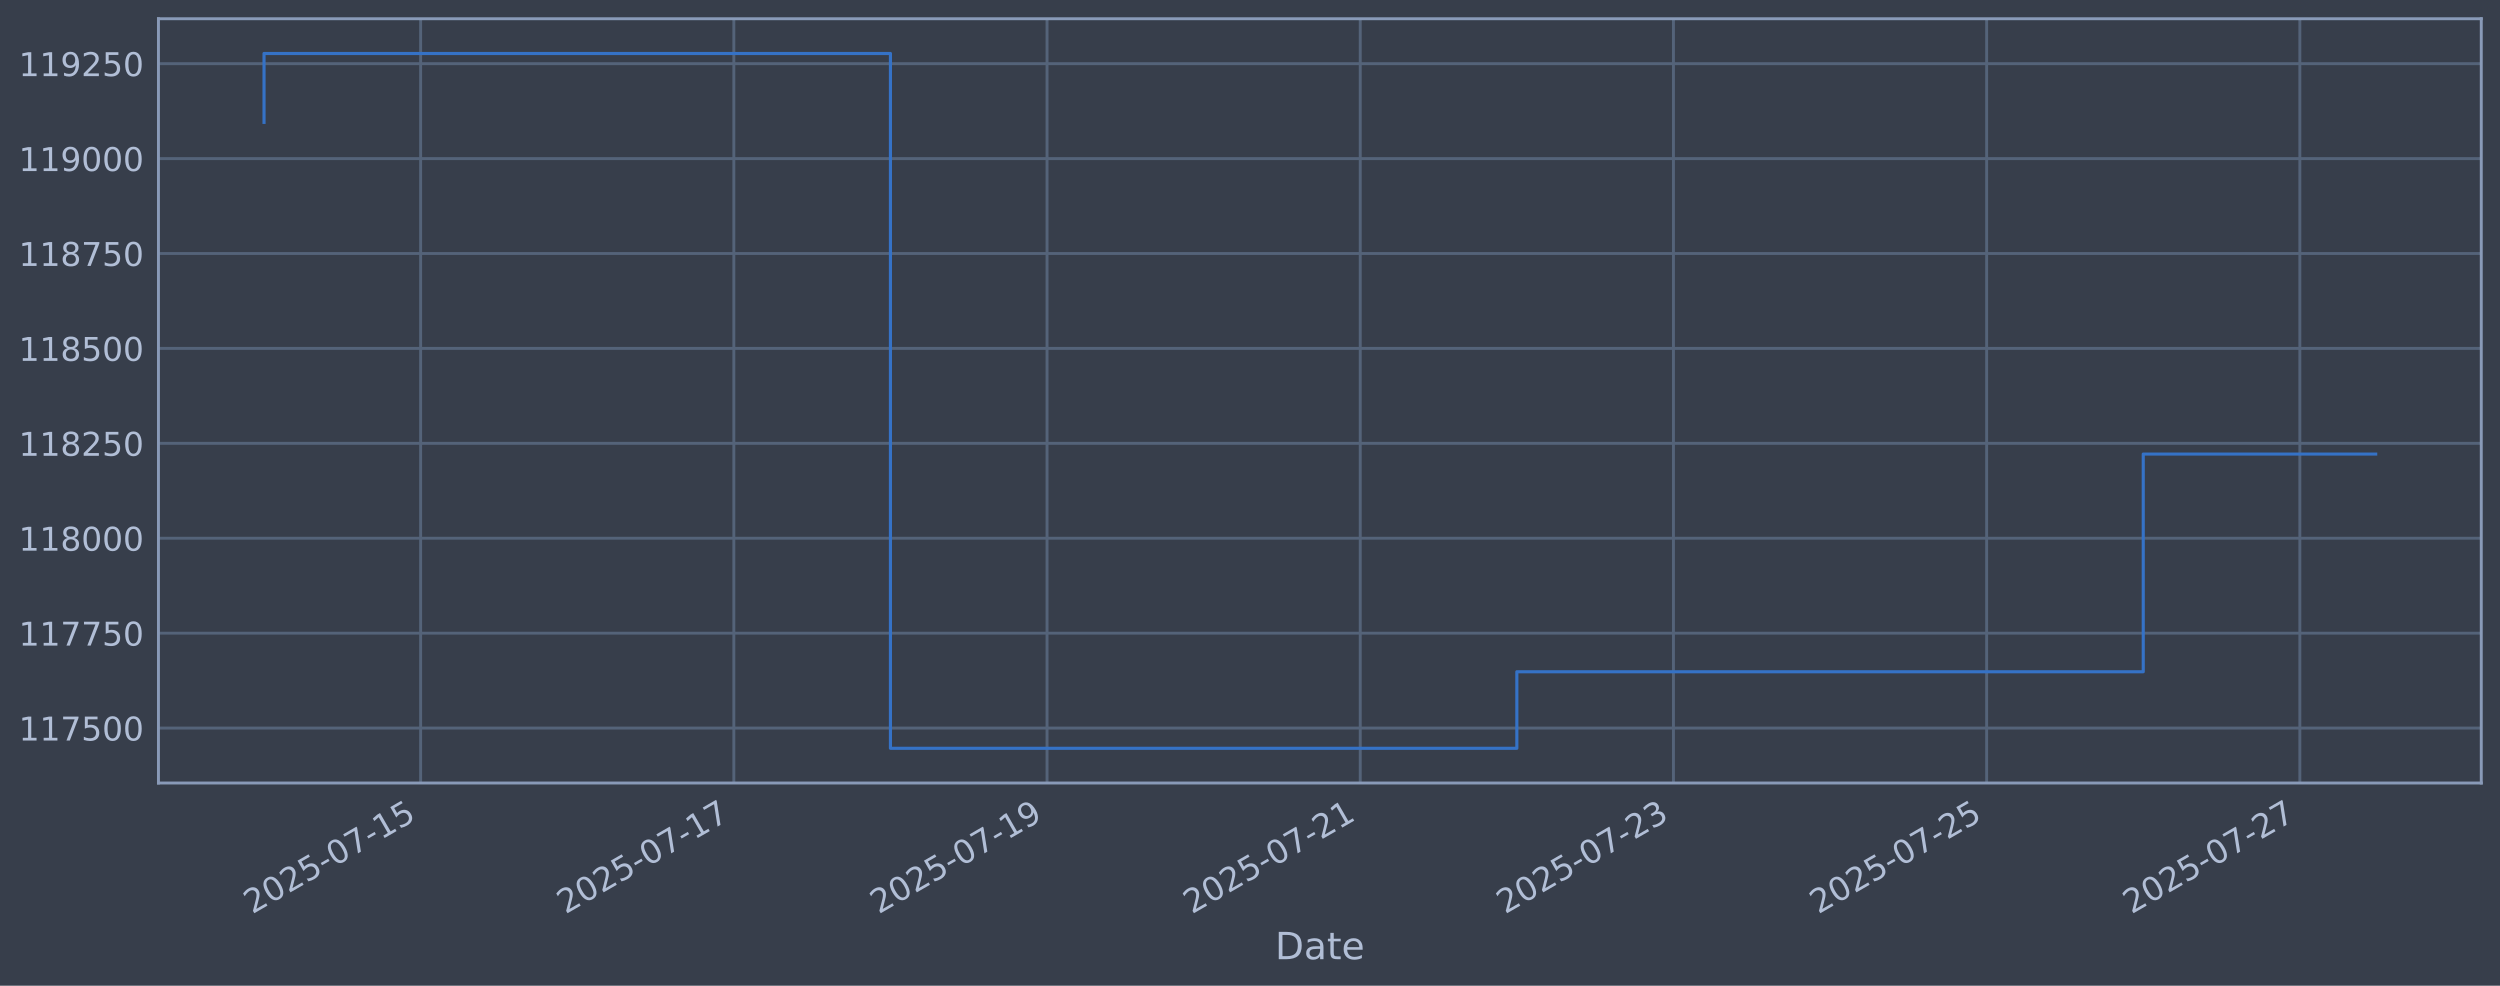
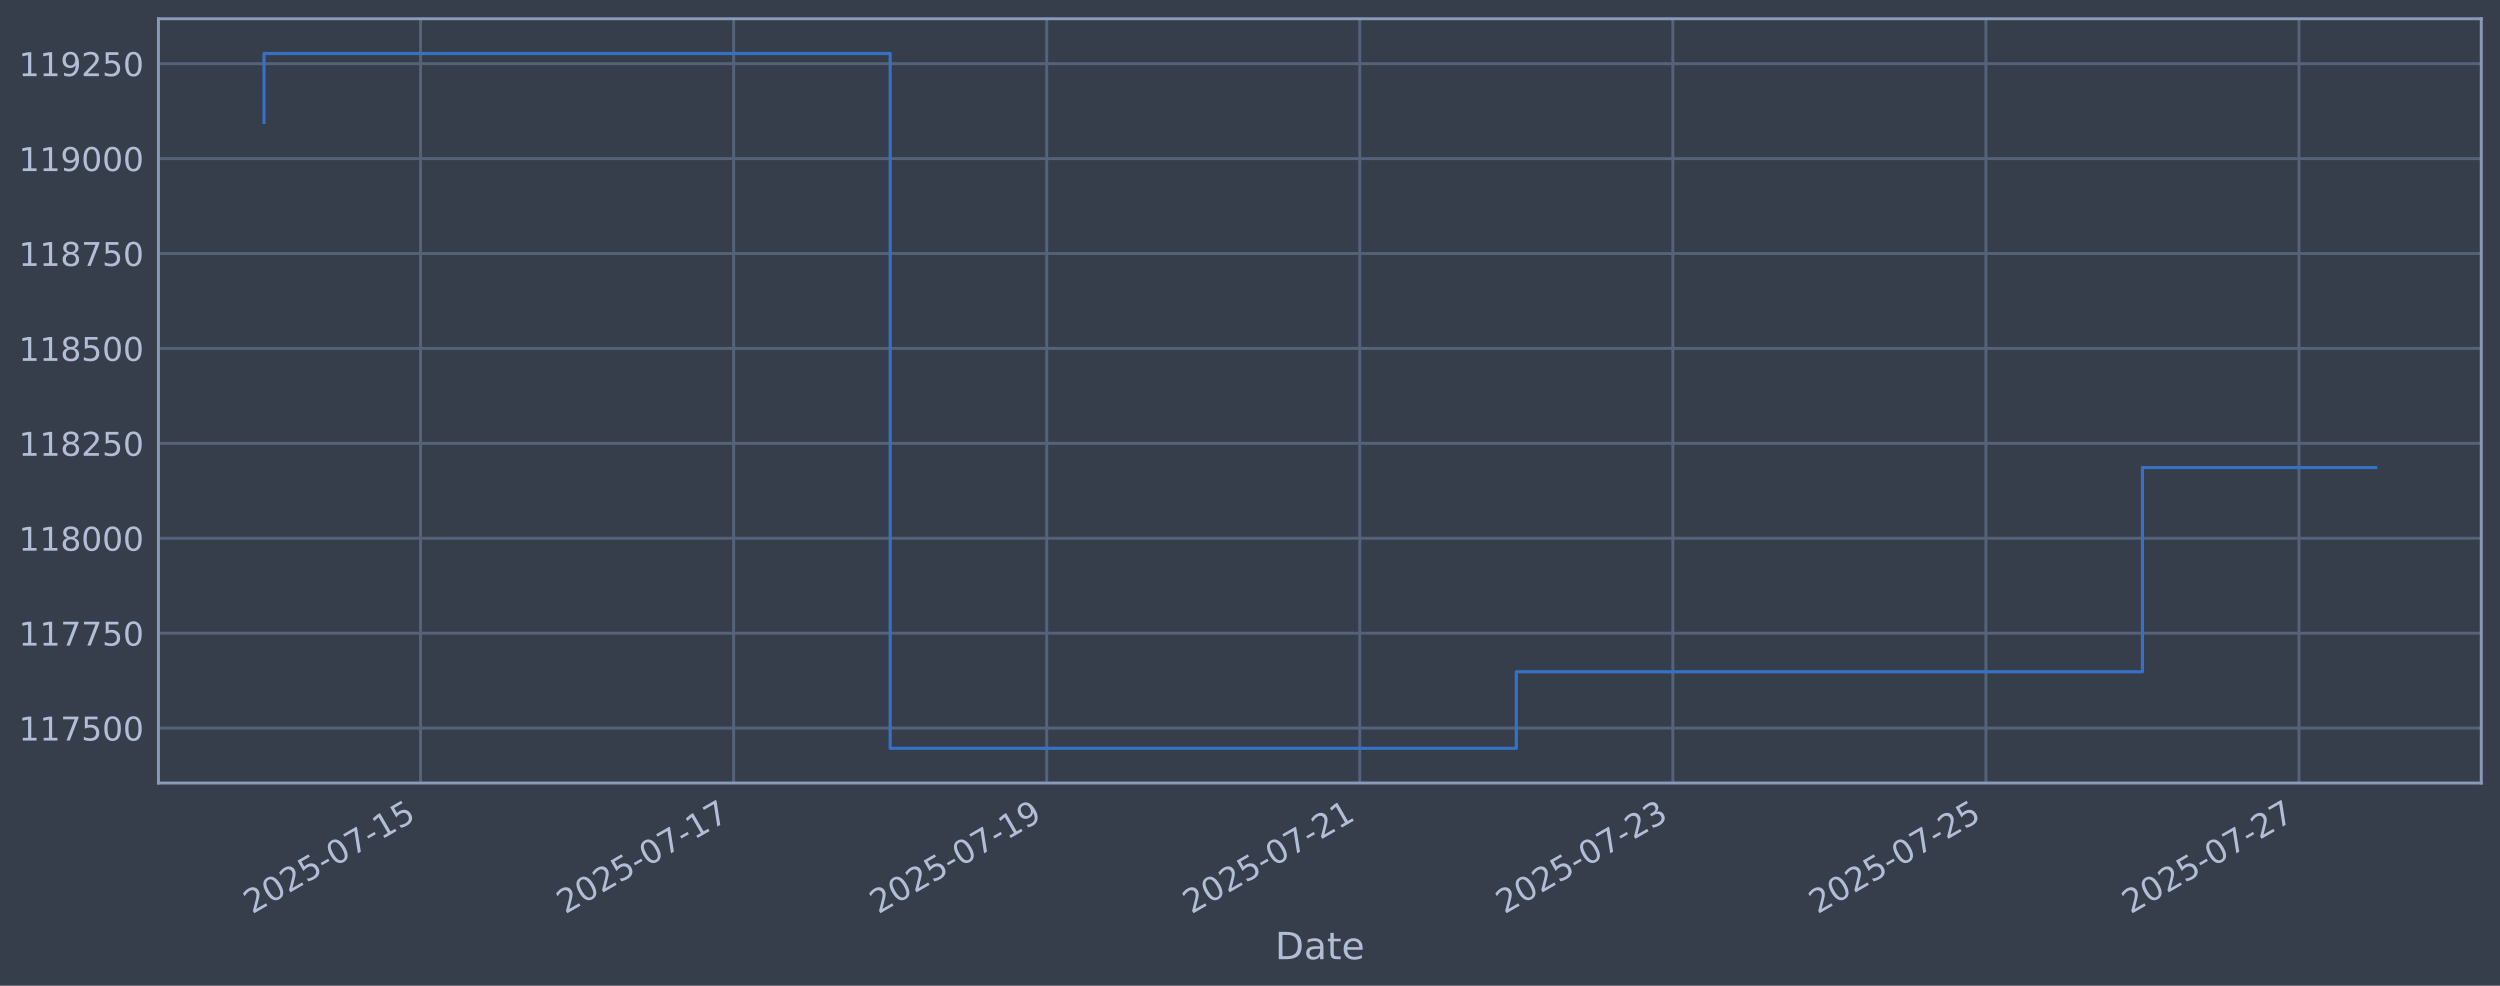
<svg xmlns="http://www.w3.org/2000/svg" xmlns:xlink="http://www.w3.org/1999/xlink" width="960.9pt" height="378.87pt" viewBox="0 0 960.9 378.87" version="1.1">
  <defs>
    <style type="text/css">*{stroke-linejoin: round; stroke-linecap: butt}</style>
  </defs>
  <g id="figure_1">
    <g id="patch_1">
      <path d="M 0 378.87  L 960.9 378.87  L 960.9 0  L 0 0  z " style="fill: #373e4b" />
    </g>
    <g id="axes_1">
      <g id="patch_2">
        <path d="M 60.901 300.96  L 953.701 300.96  L 953.701 7.2  L 60.901 7.2  z " style="fill: #373e4b" />
      </g>
      <g id="matplotlib.axis_1">
        <g id="xtick_1">
          <g id="line2d_1">
-             <path d="M 161.674 300.96  L 161.674 7.2  " clip-path="url(#p518f0b3fc0)" style="fill: none; stroke: #546379; stroke-width: 1.12; stroke-linecap: square" />
+             <path d="M 161.648 300.96  L 161.648 7.2  " clip-path="url(#p5445b1f57b)" style="fill: none; stroke: #546379; stroke-width: 1.12; stroke-linecap: square" />
          </g>
          <g id="line2d_2" />
          <g id="text_1">
-             <g style="fill: #b1bed6" transform="translate(96.94814 351.4642) rotate(-30) scale(0.126 -0.126)">
+             <g style="fill: #b1bed6" transform="translate(96.9222 351.4642) rotate(-30) scale(0.126 -0.126)">
              <defs>
                <path id="DejaVuSans-32" d="M 1228 531  L 3431 531  L 3431 0  L 469 0  L 469 531  Q 828 903 1448 1529  Q 2069 2156 2228 2338  Q 2531 2678 2651 2914  Q 2772 3150 2772 3378  Q 2772 3750 2511 3984  Q 2250 4219 1831 4219  Q 1534 4219 1204 4116  Q 875 4013 500 3803  L 500 4441  Q 881 4594 1212 4672  Q 1544 4750 1819 4750  Q 2544 4750 2975 4387  Q 3406 4025 3406 3419  Q 3406 3131 3298 2873  Q 3191 2616 2906 2266  Q 2828 2175 2409 1742  Q 1991 1309 1228 531  z " transform="scale(0.015625)" />
                <path id="DejaVuSans-30" d="M 2034 4250  Q 1547 4250 1301 3770  Q 1056 3291 1056 2328  Q 1056 1369 1301 889  Q 1547 409 2034 409  Q 2525 409 2770 889  Q 3016 1369 3016 2328  Q 3016 3291 2770 3770  Q 2525 4250 2034 4250  z M 2034 4750  Q 2819 4750 3233 4129  Q 3647 3509 3647 2328  Q 3647 1150 3233 529  Q 2819 -91 2034 -91  Q 1250 -91 836 529  Q 422 1150 422 2328  Q 422 3509 836 4129  Q 1250 4750 2034 4750  z " transform="scale(0.015625)" />
                <path id="DejaVuSans-35" d="M 691 4666  L 3169 4666  L 3169 4134  L 1269 4134  L 1269 2991  Q 1406 3038 1543 3061  Q 1681 3084 1819 3084  Q 2600 3084 3056 2656  Q 3513 2228 3513 1497  Q 3513 744 3044 326  Q 2575 -91 1722 -91  Q 1428 -91 1123 -41  Q 819 9 494 109  L 494 744  Q 775 591 1075 516  Q 1375 441 1709 441  Q 2250 441 2565 725  Q 2881 1009 2881 1497  Q 2881 1984 2565 2268  Q 2250 2553 1709 2553  Q 1456 2553 1204 2497  Q 953 2441 691 2322  L 691 4666  z " transform="scale(0.015625)" />
                <path id="DejaVuSans-2d" d="M 313 2009  L 1997 2009  L 1997 1497  L 313 1497  L 313 2009  z " transform="scale(0.015625)" />
                <path id="DejaVuSans-37" d="M 525 4666  L 3525 4666  L 3525 4397  L 1831 0  L 1172 0  L 2766 4134  L 525 4134  L 525 4666  z " transform="scale(0.015625)" />
                <path id="DejaVuSans-31" d="M 794 531  L 1825 531  L 1825 4091  L 703 3866  L 703 4441  L 1819 4666  L 2450 4666  L 2450 531  L 3481 531  L 3481 0  L 794 0  L 794 531  z " transform="scale(0.015625)" />
              </defs>
              <use xlink:href="#DejaVuSans-32" />
              <use xlink:href="#DejaVuSans-30" transform="translate(63.62305 0)" />
              <use xlink:href="#DejaVuSans-32" transform="translate(127.2461 0)" />
              <use xlink:href="#DejaVuSans-35" transform="translate(190.8691 0)" />
              <use xlink:href="#DejaVuSans-2d" transform="translate(254.4922 0)" />
              <use xlink:href="#DejaVuSans-30" transform="translate(290.5762 0)" />
              <use xlink:href="#DejaVuSans-37" transform="translate(354.1992 0)" />
              <use xlink:href="#DejaVuSans-2d" transform="translate(417.8223 0)" />
              <use xlink:href="#DejaVuSans-31" transform="translate(453.9062 0)" />
              <use xlink:href="#DejaVuSans-35" transform="translate(517.5293 0)" />
            </g>
          </g>
        </g>
        <g id="xtick_2">
          <g id="line2d_3">
-             <path d="M 282.056 300.96  L 282.056 7.2  " clip-path="url(#p518f0b3fc0)" style="fill: none; stroke: #546379; stroke-width: 1.12; stroke-linecap: square" />
+             <path d="M 281.979 300.96  L 281.979 7.2  " clip-path="url(#p5445b1f57b)" style="fill: none; stroke: #546379; stroke-width: 1.12; stroke-linecap: square" />
          </g>
          <g id="line2d_4" />
          <g id="text_2">
-             <g style="fill: #b1bed6" transform="translate(217.3308 351.4642) rotate(-30) scale(0.126 -0.126)">
+             <g style="fill: #b1bed6" transform="translate(217.253 351.4642) rotate(-30) scale(0.126 -0.126)">
              <use xlink:href="#DejaVuSans-32" />
              <use xlink:href="#DejaVuSans-30" transform="translate(63.62305 0)" />
              <use xlink:href="#DejaVuSans-32" transform="translate(127.2461 0)" />
              <use xlink:href="#DejaVuSans-35" transform="translate(190.8691 0)" />
              <use xlink:href="#DejaVuSans-2d" transform="translate(254.4922 0)" />
              <use xlink:href="#DejaVuSans-30" transform="translate(290.5762 0)" />
              <use xlink:href="#DejaVuSans-37" transform="translate(354.1992 0)" />
              <use xlink:href="#DejaVuSans-2d" transform="translate(417.8223 0)" />
              <use xlink:href="#DejaVuSans-31" transform="translate(453.9062 0)" />
              <use xlink:href="#DejaVuSans-37" transform="translate(517.5293 0)" />
            </g>
          </g>
        </g>
        <g id="xtick_3">
          <g id="line2d_5">
-             <path d="M 402.439 300.96  L 402.439 7.2  " clip-path="url(#p518f0b3fc0)" style="fill: none; stroke: #546379; stroke-width: 1.12; stroke-linecap: square" />
+             <path d="M 402.309 300.96  L 402.309 7.2  " clip-path="url(#p5445b1f57b)" style="fill: none; stroke: #546379; stroke-width: 1.12; stroke-linecap: square" />
          </g>
          <g id="line2d_6" />
          <g id="text_3">
-             <g style="fill: #b1bed6" transform="translate(337.7135 351.4642) rotate(-30) scale(0.126 -0.126)">
+             <g style="fill: #b1bed6" transform="translate(337.5838 351.4642) rotate(-30) scale(0.126 -0.126)">
              <defs>
                <path id="DejaVuSans-39" d="M 703 97  L 703 672  Q 941 559 1184 500  Q 1428 441 1663 441  Q 2288 441 2617 861  Q 2947 1281 2994 2138  Q 2813 1869 2534 1725  Q 2256 1581 1919 1581  Q 1219 1581 811 2004  Q 403 2428 403 3163  Q 403 3881 828 4315  Q 1253 4750 1959 4750  Q 2769 4750 3195 4129  Q 3622 3509 3622 2328  Q 3622 1225 3098 567  Q 2575 -91 1691 -91  Q 1453 -91 1209 -44  Q 966 3 703 97  z M 1959 2075  Q 2384 2075 2632 2365  Q 2881 2656 2881 3163  Q 2881 3666 2632 3958  Q 2384 4250 1959 4250  Q 1534 4250 1286 3958  Q 1038 3666 1038 3163  Q 1038 2656 1286 2365  Q 1534 2075 1959 2075  z " transform="scale(0.015625)" />
              </defs>
              <use xlink:href="#DejaVuSans-32" />
              <use xlink:href="#DejaVuSans-30" transform="translate(63.62305 0)" />
              <use xlink:href="#DejaVuSans-32" transform="translate(127.2461 0)" />
              <use xlink:href="#DejaVuSans-35" transform="translate(190.8691 0)" />
              <use xlink:href="#DejaVuSans-2d" transform="translate(254.4922 0)" />
              <use xlink:href="#DejaVuSans-30" transform="translate(290.5762 0)" />
              <use xlink:href="#DejaVuSans-37" transform="translate(354.1992 0)" />
              <use xlink:href="#DejaVuSans-2d" transform="translate(417.8223 0)" />
              <use xlink:href="#DejaVuSans-31" transform="translate(453.9062 0)" />
              <use xlink:href="#DejaVuSans-39" transform="translate(517.5293 0)" />
            </g>
          </g>
        </g>
        <g id="xtick_4">
          <g id="line2d_7">
-             <path d="M 522.822 300.96  L 522.822 7.2  " clip-path="url(#p518f0b3fc0)" style="fill: none; stroke: #546379; stroke-width: 1.12; stroke-linecap: square" />
+             <path d="M 522.64 300.96  L 522.64 7.2  " clip-path="url(#p5445b1f57b)" style="fill: none; stroke: #546379; stroke-width: 1.12; stroke-linecap: square" />
          </g>
          <g id="line2d_8" />
          <g id="text_4">
-             <g style="fill: #b1bed6" transform="translate(458.0961 351.4642) rotate(-30) scale(0.126 -0.126)">
+             <g style="fill: #b1bed6" transform="translate(457.9146 351.4642) rotate(-30) scale(0.126 -0.126)">
              <use xlink:href="#DejaVuSans-32" />
              <use xlink:href="#DejaVuSans-30" transform="translate(63.62305 0)" />
              <use xlink:href="#DejaVuSans-32" transform="translate(127.2461 0)" />
              <use xlink:href="#DejaVuSans-35" transform="translate(190.8691 0)" />
              <use xlink:href="#DejaVuSans-2d" transform="translate(254.4922 0)" />
              <use xlink:href="#DejaVuSans-30" transform="translate(290.5762 0)" />
              <use xlink:href="#DejaVuSans-37" transform="translate(354.1992 0)" />
              <use xlink:href="#DejaVuSans-2d" transform="translate(417.8223 0)" />
              <use xlink:href="#DejaVuSans-32" transform="translate(453.9062 0)" />
              <use xlink:href="#DejaVuSans-31" transform="translate(517.5293 0)" />
            </g>
          </g>
        </g>
        <g id="xtick_5">
          <g id="line2d_9">
-             <path d="M 643.204 300.96  L 643.204 7.2  " clip-path="url(#p518f0b3fc0)" style="fill: none; stroke: #546379; stroke-width: 1.12; stroke-linecap: square" />
+             <path d="M 642.971 300.96  L 642.971 7.2  " clip-path="url(#p5445b1f57b)" style="fill: none; stroke: #546379; stroke-width: 1.12; stroke-linecap: square" />
          </g>
          <g id="line2d_10" />
          <g id="text_5">
-             <g style="fill: #b1bed6" transform="translate(578.4788 351.4642) rotate(-30) scale(0.126 -0.126)">
+             <g style="fill: #b1bed6" transform="translate(578.2454 351.4642) rotate(-30) scale(0.126 -0.126)">
              <defs>
                <path id="DejaVuSans-33" d="M 2597 2516  Q 3050 2419 3304 2112  Q 3559 1806 3559 1356  Q 3559 666 3084 287  Q 2609 -91 1734 -91  Q 1441 -91 1130 -33  Q 819 25 488 141  L 488 750  Q 750 597 1062 519  Q 1375 441 1716 441  Q 2309 441 2620 675  Q 2931 909 2931 1356  Q 2931 1769 2642 2001  Q 2353 2234 1838 2234  L 1294 2234  L 1294 2753  L 1863 2753  Q 2328 2753 2575 2939  Q 2822 3125 2822 3475  Q 2822 3834 2567 4026  Q 2313 4219 1838 4219  Q 1578 4219 1281 4162  Q 984 4106 628 3988  L 628 4550  Q 988 4650 1302 4700  Q 1616 4750 1894 4750  Q 2613 4750 3031 4423  Q 3450 4097 3450 3541  Q 3450 3153 3228 2886  Q 3006 2619 2597 2516  z " transform="scale(0.015625)" />
              </defs>
              <use xlink:href="#DejaVuSans-32" />
              <use xlink:href="#DejaVuSans-30" transform="translate(63.62305 0)" />
              <use xlink:href="#DejaVuSans-32" transform="translate(127.2461 0)" />
              <use xlink:href="#DejaVuSans-35" transform="translate(190.8691 0)" />
              <use xlink:href="#DejaVuSans-2d" transform="translate(254.4922 0)" />
              <use xlink:href="#DejaVuSans-30" transform="translate(290.5762 0)" />
              <use xlink:href="#DejaVuSans-37" transform="translate(354.1992 0)" />
              <use xlink:href="#DejaVuSans-2d" transform="translate(417.8223 0)" />
              <use xlink:href="#DejaVuSans-32" transform="translate(453.9062 0)" />
              <use xlink:href="#DejaVuSans-33" transform="translate(517.5293 0)" />
            </g>
          </g>
        </g>
        <g id="xtick_6">
          <g id="line2d_11">
-             <path d="M 763.587 300.96  L 763.587 7.2  " clip-path="url(#p518f0b3fc0)" style="fill: none; stroke: #546379; stroke-width: 1.12; stroke-linecap: square" />
+             <path d="M 763.302 300.96  L 763.302 7.2  " clip-path="url(#p5445b1f57b)" style="fill: none; stroke: #546379; stroke-width: 1.12; stroke-linecap: square" />
          </g>
          <g id="line2d_12" />
          <g id="text_6">
-             <g style="fill: #b1bed6" transform="translate(698.8615 351.4642) rotate(-30) scale(0.126 -0.126)">
+             <g style="fill: #b1bed6" transform="translate(698.5762 351.4642) rotate(-30) scale(0.126 -0.126)">
              <use xlink:href="#DejaVuSans-32" />
              <use xlink:href="#DejaVuSans-30" transform="translate(63.62305 0)" />
              <use xlink:href="#DejaVuSans-32" transform="translate(127.2461 0)" />
              <use xlink:href="#DejaVuSans-35" transform="translate(190.8691 0)" />
              <use xlink:href="#DejaVuSans-2d" transform="translate(254.4922 0)" />
              <use xlink:href="#DejaVuSans-30" transform="translate(290.5762 0)" />
              <use xlink:href="#DejaVuSans-37" transform="translate(354.1992 0)" />
              <use xlink:href="#DejaVuSans-2d" transform="translate(417.8223 0)" />
              <use xlink:href="#DejaVuSans-32" transform="translate(453.9062 0)" />
              <use xlink:href="#DejaVuSans-35" transform="translate(517.5293 0)" />
            </g>
          </g>
        </g>
        <g id="xtick_7">
          <g id="line2d_13">
-             <path d="M 883.97 300.96  L 883.97 7.2  " clip-path="url(#p518f0b3fc0)" style="fill: none; stroke: #546379; stroke-width: 1.12; stroke-linecap: square" />
+             <path d="M 883.632 300.96  L 883.632 7.2  " clip-path="url(#p5445b1f57b)" style="fill: none; stroke: #546379; stroke-width: 1.12; stroke-linecap: square" />
          </g>
          <g id="line2d_14" />
          <g id="text_7">
-             <g style="fill: #b1bed6" transform="translate(819.2441 351.4642) rotate(-30) scale(0.126 -0.126)">
+             <g style="fill: #b1bed6" transform="translate(818.9069 351.4642) rotate(-30) scale(0.126 -0.126)">
              <use xlink:href="#DejaVuSans-32" />
              <use xlink:href="#DejaVuSans-30" transform="translate(63.62305 0)" />
              <use xlink:href="#DejaVuSans-32" transform="translate(127.2461 0)" />
              <use xlink:href="#DejaVuSans-35" transform="translate(190.8691 0)" />
              <use xlink:href="#DejaVuSans-2d" transform="translate(254.4922 0)" />
              <use xlink:href="#DejaVuSans-30" transform="translate(290.5762 0)" />
              <use xlink:href="#DejaVuSans-37" transform="translate(354.1992 0)" />
              <use xlink:href="#DejaVuSans-2d" transform="translate(417.8223 0)" />
              <use xlink:href="#DejaVuSans-32" transform="translate(453.9062 0)" />
              <use xlink:href="#DejaVuSans-37" transform="translate(517.5293 0)" />
            </g>
          </g>
        </g>
        <g id="text_8">
          <g style="fill: #b1bed6" transform="translate(490.0914 368.6753) scale(0.144 -0.144)">
            <defs>
              <path id="DejaVuSans-44" d="M 1259 4147  L 1259 519  L 2022 519  Q 2988 519 3436 956  Q 3884 1394 3884 2338  Q 3884 3275 3436 3711  Q 2988 4147 2022 4147  L 1259 4147  z M 628 4666  L 1925 4666  Q 3281 4666 3915 4102  Q 4550 3538 4550 2338  Q 4550 1131 3912 565  Q 3275 0 1925 0  L 628 0  L 628 4666  z " transform="scale(0.015625)" />
              <path id="DejaVuSans-61" d="M 2194 1759  Q 1497 1759 1228 1600  Q 959 1441 959 1056  Q 959 750 1161 570  Q 1363 391 1709 391  Q 2188 391 2477 730  Q 2766 1069 2766 1631  L 2766 1759  L 2194 1759  z M 3341 1997  L 3341 0  L 2766 0  L 2766 531  Q 2569 213 2275 61  Q 1981 -91 1556 -91  Q 1019 -91 701 211  Q 384 513 384 1019  Q 384 1609 779 1909  Q 1175 2209 1959 2209  L 2766 2209  L 2766 2266  Q 2766 2663 2505 2880  Q 2244 3097 1772 3097  Q 1472 3097 1187 3025  Q 903 2953 641 2809  L 641 3341  Q 956 3463 1253 3523  Q 1550 3584 1831 3584  Q 2591 3584 2966 3190  Q 3341 2797 3341 1997  z " transform="scale(0.015625)" />
              <path id="DejaVuSans-74" d="M 1172 4494  L 1172 3500  L 2356 3500  L 2356 3053  L 1172 3053  L 1172 1153  Q 1172 725 1289 603  Q 1406 481 1766 481  L 2356 481  L 2356 0  L 1766 0  Q 1100 0 847 248  Q 594 497 594 1153  L 594 3053  L 172 3053  L 172 3500  L 594 3500  L 594 4494  L 1172 4494  z " transform="scale(0.015625)" />
              <path id="DejaVuSans-65" d="M 3597 1894  L 3597 1613  L 953 1613  Q 991 1019 1311 708  Q 1631 397 2203 397  Q 2534 397 2845 478  Q 3156 559 3463 722  L 3463 178  Q 3153 47 2828 -22  Q 2503 -91 2169 -91  Q 1331 -91 842 396  Q 353 884 353 1716  Q 353 2575 817 3079  Q 1281 3584 2069 3584  Q 2775 3584 3186 3129  Q 3597 2675 3597 1894  z M 3022 2063  Q 3016 2534 2758 2815  Q 2500 3097 2075 3097  Q 1594 3097 1305 2825  Q 1016 2553 972 2059  L 3022 2063  z " transform="scale(0.015625)" />
            </defs>
            <use xlink:href="#DejaVuSans-44" />
            <use xlink:href="#DejaVuSans-61" transform="translate(77.00195 0)" />
            <use xlink:href="#DejaVuSans-74" transform="translate(138.2812 0)" />
            <use xlink:href="#DejaVuSans-65" transform="translate(177.4902 0)" />
          </g>
        </g>
      </g>
      <g id="matplotlib.axis_2">
        <g id="ytick_1">
          <g id="line2d_15">
-             <path d="M 60.901 279.843  L 953.701 279.843  " clip-path="url(#p518f0b3fc0)" style="fill: none; stroke: #546379; stroke-width: 1.12; stroke-linecap: square" />
+             <path d="M 60.901 279.843  L 953.701 279.843  " clip-path="url(#p5445b1f57b)" style="fill: none; stroke: #546379; stroke-width: 1.12; stroke-linecap: square" />
          </g>
          <g id="line2d_16" />
          <g id="text_9">
            <g style="fill: #b1bed6" transform="translate(7.2 284.6295) scale(0.126 -0.126)">
              <use xlink:href="#DejaVuSans-31" />
              <use xlink:href="#DejaVuSans-31" transform="translate(63.62305 0)" />
              <use xlink:href="#DejaVuSans-37" transform="translate(127.2461 0)" />
              <use xlink:href="#DejaVuSans-35" transform="translate(190.8691 0)" />
              <use xlink:href="#DejaVuSans-30" transform="translate(254.4922 0)" />
              <use xlink:href="#DejaVuSans-30" transform="translate(318.1152 0)" />
            </g>
          </g>
        </g>
        <g id="ytick_2">
          <g id="line2d_17">
-             <path d="M 60.901 243.361  L 953.701 243.361  " clip-path="url(#p518f0b3fc0)" style="fill: none; stroke: #546379; stroke-width: 1.12; stroke-linecap: square" />
+             <path d="M 60.901 243.361  L 953.701 243.361  " clip-path="url(#p5445b1f57b)" style="fill: none; stroke: #546379; stroke-width: 1.12; stroke-linecap: square" />
          </g>
          <g id="line2d_18" />
          <g id="text_10">
            <g style="fill: #b1bed6" transform="translate(7.2 248.1479) scale(0.126 -0.126)">
              <use xlink:href="#DejaVuSans-31" />
              <use xlink:href="#DejaVuSans-31" transform="translate(63.62305 0)" />
              <use xlink:href="#DejaVuSans-37" transform="translate(127.2461 0)" />
              <use xlink:href="#DejaVuSans-37" transform="translate(190.8691 0)" />
              <use xlink:href="#DejaVuSans-35" transform="translate(254.4922 0)" />
              <use xlink:href="#DejaVuSans-30" transform="translate(318.1152 0)" />
            </g>
          </g>
        </g>
        <g id="ytick_3">
          <g id="line2d_19">
-             <path d="M 60.901 206.879  L 953.701 206.879  " clip-path="url(#p518f0b3fc0)" style="fill: none; stroke: #546379; stroke-width: 1.12; stroke-linecap: square" />
+             <path d="M 60.901 206.879  L 953.701 206.879  " clip-path="url(#p5445b1f57b)" style="fill: none; stroke: #546379; stroke-width: 1.12; stroke-linecap: square" />
          </g>
          <g id="line2d_20" />
          <g id="text_11">
            <g style="fill: #b1bed6" transform="translate(7.2 211.6662) scale(0.126 -0.126)">
              <defs>
                <path id="DejaVuSans-38" d="M 2034 2216  Q 1584 2216 1326 1975  Q 1069 1734 1069 1313  Q 1069 891 1326 650  Q 1584 409 2034 409  Q 2484 409 2743 651  Q 3003 894 3003 1313  Q 3003 1734 2745 1975  Q 2488 2216 2034 2216  z M 1403 2484  Q 997 2584 770 2862  Q 544 3141 544 3541  Q 544 4100 942 4425  Q 1341 4750 2034 4750  Q 2731 4750 3128 4425  Q 3525 4100 3525 3541  Q 3525 3141 3298 2862  Q 3072 2584 2669 2484  Q 3125 2378 3379 2068  Q 3634 1759 3634 1313  Q 3634 634 3220 271  Q 2806 -91 2034 -91  Q 1263 -91 848 271  Q 434 634 434 1313  Q 434 1759 690 2068  Q 947 2378 1403 2484  z M 1172 3481  Q 1172 3119 1398 2916  Q 1625 2713 2034 2713  Q 2441 2713 2670 2916  Q 2900 3119 2900 3481  Q 2900 3844 2670 4047  Q 2441 4250 2034 4250  Q 1625 4250 1398 4047  Q 1172 3844 1172 3481  z " transform="scale(0.015625)" />
              </defs>
              <use xlink:href="#DejaVuSans-31" />
              <use xlink:href="#DejaVuSans-31" transform="translate(63.62305 0)" />
              <use xlink:href="#DejaVuSans-38" transform="translate(127.2461 0)" />
              <use xlink:href="#DejaVuSans-30" transform="translate(190.8691 0)" />
              <use xlink:href="#DejaVuSans-30" transform="translate(254.4922 0)" />
              <use xlink:href="#DejaVuSans-30" transform="translate(318.1152 0)" />
            </g>
          </g>
        </g>
        <g id="ytick_4">
          <g id="line2d_21">
-             <path d="M 60.901 170.398  L 953.701 170.398  " clip-path="url(#p518f0b3fc0)" style="fill: none; stroke: #546379; stroke-width: 1.12; stroke-linecap: square" />
+             <path d="M 60.901 170.398  L 953.701 170.398  " clip-path="url(#p5445b1f57b)" style="fill: none; stroke: #546379; stroke-width: 1.12; stroke-linecap: square" />
          </g>
          <g id="line2d_22" />
          <g id="text_12">
            <g style="fill: #b1bed6" transform="translate(7.2 175.1845) scale(0.126 -0.126)">
              <use xlink:href="#DejaVuSans-31" />
              <use xlink:href="#DejaVuSans-31" transform="translate(63.62305 0)" />
              <use xlink:href="#DejaVuSans-38" transform="translate(127.2461 0)" />
              <use xlink:href="#DejaVuSans-32" transform="translate(190.8691 0)" />
              <use xlink:href="#DejaVuSans-35" transform="translate(254.4922 0)" />
              <use xlink:href="#DejaVuSans-30" transform="translate(318.1152 0)" />
            </g>
          </g>
        </g>
        <g id="ytick_5">
          <g id="line2d_23">
-             <path d="M 60.901 133.916  L 953.701 133.916  " clip-path="url(#p518f0b3fc0)" style="fill: none; stroke: #546379; stroke-width: 1.12; stroke-linecap: square" />
+             <path d="M 60.901 133.916  L 953.701 133.916  " clip-path="url(#p5445b1f57b)" style="fill: none; stroke: #546379; stroke-width: 1.12; stroke-linecap: square" />
          </g>
          <g id="line2d_24" />
          <g id="text_13">
            <g style="fill: #b1bed6" transform="translate(7.2 138.7029) scale(0.126 -0.126)">
              <use xlink:href="#DejaVuSans-31" />
              <use xlink:href="#DejaVuSans-31" transform="translate(63.62305 0)" />
              <use xlink:href="#DejaVuSans-38" transform="translate(127.2461 0)" />
              <use xlink:href="#DejaVuSans-35" transform="translate(190.8691 0)" />
              <use xlink:href="#DejaVuSans-30" transform="translate(254.4922 0)" />
              <use xlink:href="#DejaVuSans-30" transform="translate(318.1152 0)" />
            </g>
          </g>
        </g>
        <g id="ytick_6">
          <g id="line2d_25">
-             <path d="M 60.901 97.434  L 953.701 97.434  " clip-path="url(#p518f0b3fc0)" style="fill: none; stroke: #546379; stroke-width: 1.12; stroke-linecap: square" />
+             <path d="M 60.901 97.434  L 953.701 97.434  " clip-path="url(#p5445b1f57b)" style="fill: none; stroke: #546379; stroke-width: 1.12; stroke-linecap: square" />
          </g>
          <g id="line2d_26" />
          <g id="text_14">
            <g style="fill: #b1bed6" transform="translate(7.2 102.2212) scale(0.126 -0.126)">
              <use xlink:href="#DejaVuSans-31" />
              <use xlink:href="#DejaVuSans-31" transform="translate(63.62305 0)" />
              <use xlink:href="#DejaVuSans-38" transform="translate(127.2461 0)" />
              <use xlink:href="#DejaVuSans-37" transform="translate(190.8691 0)" />
              <use xlink:href="#DejaVuSans-35" transform="translate(254.4922 0)" />
              <use xlink:href="#DejaVuSans-30" transform="translate(318.1152 0)" />
            </g>
          </g>
        </g>
        <g id="ytick_7">
          <g id="line2d_27">
-             <path d="M 60.901 60.953  L 953.701 60.953  " clip-path="url(#p518f0b3fc0)" style="fill: none; stroke: #546379; stroke-width: 1.12; stroke-linecap: square" />
+             <path d="M 60.901 60.953  L 953.701 60.953  " clip-path="url(#p5445b1f57b)" style="fill: none; stroke: #546379; stroke-width: 1.12; stroke-linecap: square" />
          </g>
          <g id="line2d_28" />
          <g id="text_15">
            <g style="fill: #b1bed6" transform="translate(7.2 65.73954) scale(0.126 -0.126)">
              <use xlink:href="#DejaVuSans-31" />
              <use xlink:href="#DejaVuSans-31" transform="translate(63.62305 0)" />
              <use xlink:href="#DejaVuSans-39" transform="translate(127.2461 0)" />
              <use xlink:href="#DejaVuSans-30" transform="translate(190.8691 0)" />
              <use xlink:href="#DejaVuSans-30" transform="translate(254.4922 0)" />
              <use xlink:href="#DejaVuSans-30" transform="translate(318.1152 0)" />
            </g>
          </g>
        </g>
        <g id="ytick_8">
          <g id="line2d_29">
-             <path d="M 60.901 24.471  L 953.701 24.471  " clip-path="url(#p518f0b3fc0)" style="fill: none; stroke: #546379; stroke-width: 1.12; stroke-linecap: square" />
+             <path d="M 60.901 24.471  L 953.701 24.471  " clip-path="url(#p5445b1f57b)" style="fill: none; stroke: #546379; stroke-width: 1.12; stroke-linecap: square" />
          </g>
          <g id="line2d_30" />
          <g id="text_16">
            <g style="fill: #b1bed6" transform="translate(7.2 29.25787) scale(0.126 -0.126)">
              <use xlink:href="#DejaVuSans-31" />
              <use xlink:href="#DejaVuSans-31" transform="translate(63.62305 0)" />
              <use xlink:href="#DejaVuSans-39" transform="translate(127.2461 0)" />
              <use xlink:href="#DejaVuSans-32" transform="translate(190.8691 0)" />
              <use xlink:href="#DejaVuSans-35" transform="translate(254.4922 0)" />
              <use xlink:href="#DejaVuSans-30" transform="translate(318.1152 0)" />
            </g>
          </g>
        </g>
      </g>
      <g id="line2d_31">
-         <path d="M 101.482 47.033  L 101.482 20.553  L 342.248 20.553  L 342.248 287.607  L 583.013 287.607  L 583.013 258.197  L 823.778 258.197  L 823.778 174.525  L 913.119 174.525  " clip-path="url(#p518f0b3fc0)" style="fill: none; stroke: #3572c6; stroke-width: 1.2; stroke-linecap: square" />
+         <path d="M 101.482 47.033  L 101.482 20.553  L 342.144 20.553  L 342.144 287.607  L 582.805 287.607  L 582.805 258.197  L 823.467 258.197  L 823.467 179.718  L 913.119 179.718  " clip-path="url(#p5445b1f57b)" style="fill: none; stroke: #3572c6; stroke-width: 1.2; stroke-linecap: square" />
      </g>
      <g id="patch_3">
        <path d="M 60.901 300.96  L 60.901 7.2  " style="fill: none; stroke: #899ab8; stroke-width: 1.12; stroke-linejoin: miter; stroke-linecap: square" />
      </g>
      <g id="patch_4">
        <path d="M 953.701 300.96  L 953.701 7.2  " style="fill: none; stroke: #899ab8; stroke-width: 1.12; stroke-linejoin: miter; stroke-linecap: square" />
      </g>
      <g id="patch_5">
        <path d="M 60.901 300.96  L 953.701 300.96  " style="fill: none; stroke: #899ab8; stroke-width: 1.12; stroke-linejoin: miter; stroke-linecap: square" />
      </g>
      <g id="patch_6">
        <path d="M 60.901 7.2  L 953.701 7.2  " style="fill: none; stroke: #899ab8; stroke-width: 1.12; stroke-linejoin: miter; stroke-linecap: square" />
      </g>
    </g>
  </g>
  <defs>
-     <clipPath id="p518f0b3fc0">
+     <clipPath id="p5445b1f57b">
      <rect x="60.901" y="7.2" width="892.8" height="293.76" />
    </clipPath>
  </defs>
</svg>
